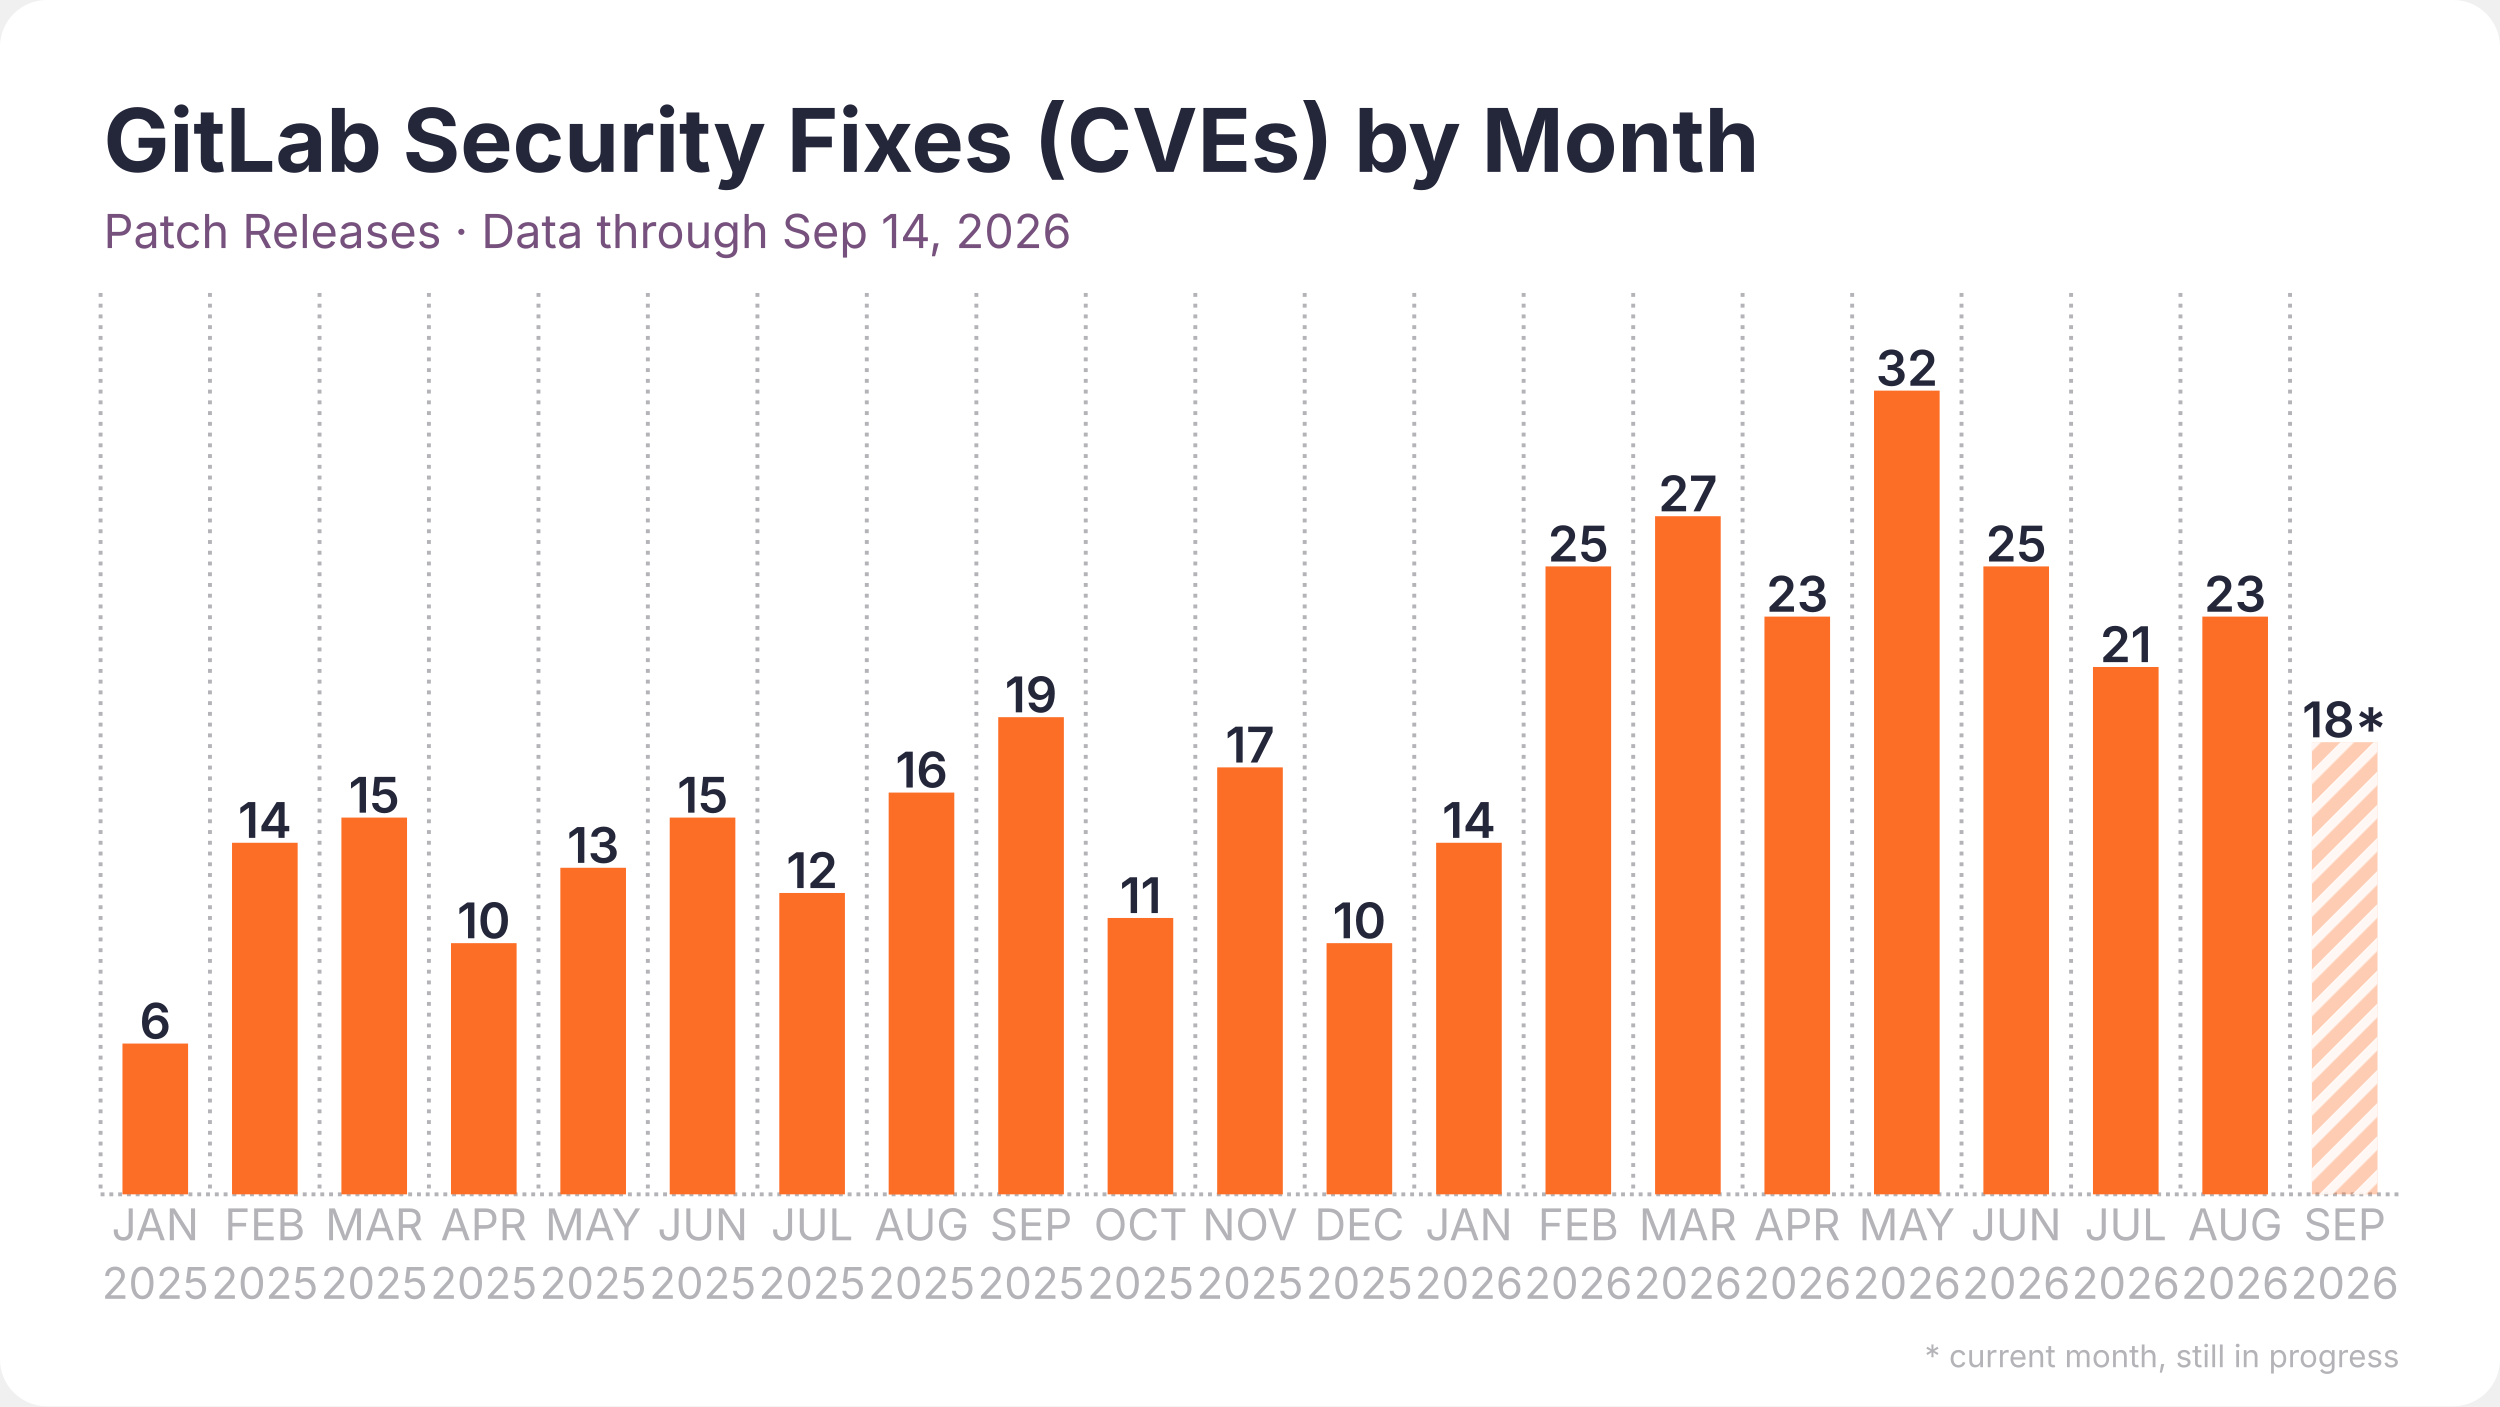
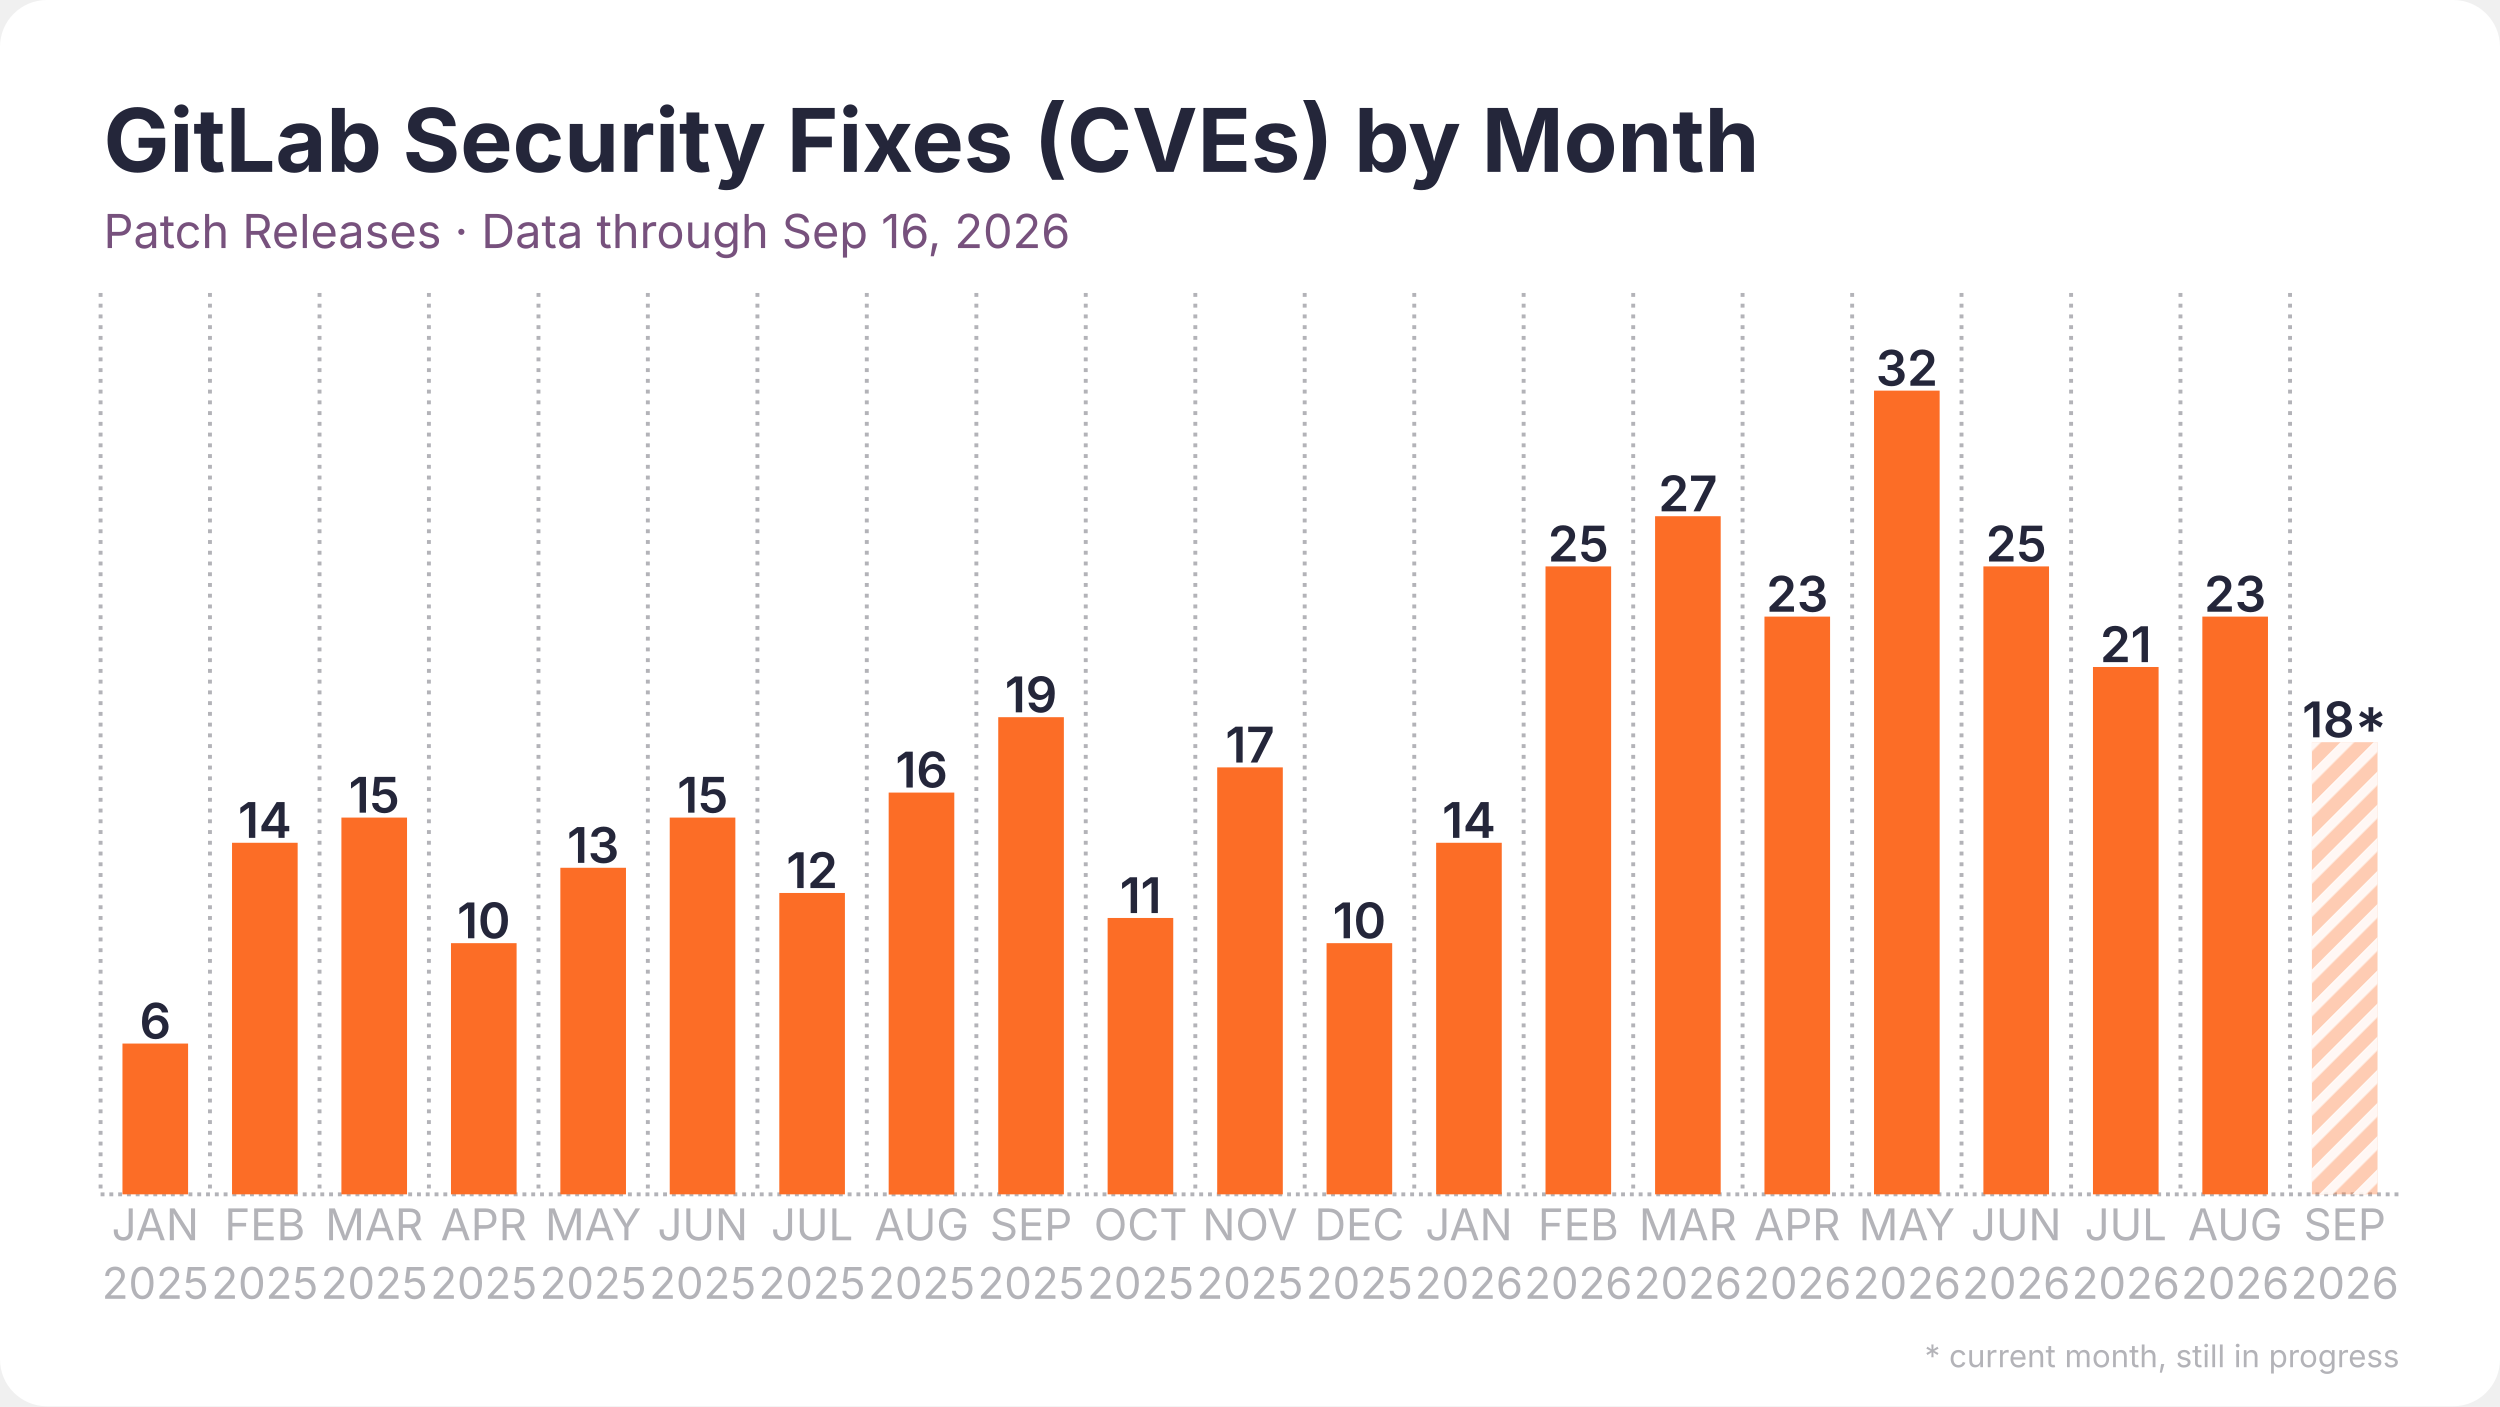
<svg xmlns="http://www.w3.org/2000/svg" width="1280" height="720" viewBox="0 0 1280 720">
  <rect width="1280" height="720" rx="24" fill="#ffffff" />
  <defs>
    <pattern id="stripes" width="12" height="12" patternUnits="userSpaceOnUse" patternTransform="rotate(45)">
      <rect width="12" height="12" fill="none" />
      <rect width="5" height="12" fill="#ffffff" opacity="0.85" />
    </pattern>
  </defs>
  <line x1="51.5" y1="611.5" x2="1228.5" y2="611.5" stroke="#b3b3b8" stroke-width="2" stroke-dasharray="2 2.5" />
  <line x1="51.5" y1="150.0" x2="51.5" y2="611.5" stroke="#b3b3b8" stroke-width="2" stroke-dasharray="2 3.5" />
  <line x1="107.5" y1="150.0" x2="107.5" y2="611.5" stroke="#b3b3b8" stroke-width="2" stroke-dasharray="2 3.5" />
  <line x1="163.6" y1="150.0" x2="163.6" y2="611.5" stroke="#b3b3b8" stroke-width="2" stroke-dasharray="2 3.5" />
  <line x1="219.6" y1="150.0" x2="219.6" y2="611.5" stroke="#b3b3b8" stroke-width="2" stroke-dasharray="2 3.5" />
  <line x1="275.7" y1="150.0" x2="275.7" y2="611.5" stroke="#b3b3b8" stroke-width="2" stroke-dasharray="2 3.5" />
  <line x1="331.7" y1="150.0" x2="331.7" y2="611.5" stroke="#b3b3b8" stroke-width="2" stroke-dasharray="2 3.5" />
  <line x1="387.8" y1="150.0" x2="387.8" y2="611.5" stroke="#b3b3b8" stroke-width="2" stroke-dasharray="2 3.5" />
  <line x1="443.8" y1="150.0" x2="443.8" y2="611.5" stroke="#b3b3b8" stroke-width="2" stroke-dasharray="2 3.5" />
  <line x1="499.9" y1="150.0" x2="499.9" y2="611.5" stroke="#b3b3b8" stroke-width="2" stroke-dasharray="2 3.5" />
  <line x1="555.9" y1="150.0" x2="555.9" y2="611.5" stroke="#b3b3b8" stroke-width="2" stroke-dasharray="2 3.5" />
  <line x1="612.0" y1="150.0" x2="612.0" y2="611.5" stroke="#b3b3b8" stroke-width="2" stroke-dasharray="2 3.5" />
  <line x1="668.0" y1="150.0" x2="668.0" y2="611.5" stroke="#b3b3b8" stroke-width="2" stroke-dasharray="2 3.5" />
  <line x1="724.1" y1="150.0" x2="724.1" y2="611.5" stroke="#b3b3b8" stroke-width="2" stroke-dasharray="2 3.5" />
  <line x1="780.1" y1="150.0" x2="780.1" y2="611.5" stroke="#b3b3b8" stroke-width="2" stroke-dasharray="2 3.5" />
  <line x1="836.2" y1="150.0" x2="836.2" y2="611.5" stroke="#b3b3b8" stroke-width="2" stroke-dasharray="2 3.5" />
  <line x1="892.2" y1="150.0" x2="892.2" y2="611.5" stroke="#b3b3b8" stroke-width="2" stroke-dasharray="2 3.5" />
  <line x1="948.3" y1="150.0" x2="948.3" y2="611.5" stroke="#b3b3b8" stroke-width="2" stroke-dasharray="2 3.5" />
  <line x1="1004.3" y1="150.0" x2="1004.3" y2="611.5" stroke="#b3b3b8" stroke-width="2" stroke-dasharray="2 3.5" />
  <line x1="1060.4" y1="150.0" x2="1060.4" y2="611.5" stroke="#b3b3b8" stroke-width="2" stroke-dasharray="2 3.5" />
  <line x1="1116.4" y1="150.0" x2="1116.4" y2="611.5" stroke="#b3b3b8" stroke-width="2" stroke-dasharray="2 3.5" />
  <line x1="1172.5" y1="150.0" x2="1172.5" y2="611.5" stroke="#b3b3b8" stroke-width="2" stroke-dasharray="2 3.5" />
  <rect x="62.7" y="534.3" width="33.6" height="77.2" fill="#fc6d26" />
  <text x="79.5" y="531.8" text-anchor="middle" font-family="Inter, Segoe UI, Helvetica, Arial, sans-serif" font-size="25.2" font-weight="600" fill="#24263a">6</text>
  <rect x="118.8" y="431.5" width="33.6" height="180.0" fill="#fc6d26" />
  <text x="135.6" y="429.0" text-anchor="middle" font-family="Inter, Segoe UI, Helvetica, Arial, sans-serif" font-size="25.2" font-weight="600" fill="#24263a">14</text>
  <rect x="174.8" y="418.6" width="33.6" height="192.9" fill="#fc6d26" />
  <text x="191.6" y="416.1" text-anchor="middle" font-family="Inter, Segoe UI, Helvetica, Arial, sans-serif" font-size="25.2" font-weight="600" fill="#24263a">15</text>
  <rect x="230.9" y="482.9" width="33.6" height="128.6" fill="#fc6d26" />
  <text x="247.7" y="480.4" text-anchor="middle" font-family="Inter, Segoe UI, Helvetica, Arial, sans-serif" font-size="25.2" font-weight="600" fill="#24263a">10</text>
  <rect x="286.9" y="444.3" width="33.6" height="167.2" fill="#fc6d26" />
  <text x="303.7" y="441.8" text-anchor="middle" font-family="Inter, Segoe UI, Helvetica, Arial, sans-serif" font-size="25.2" font-weight="600" fill="#24263a">13</text>
  <rect x="342.9" y="418.6" width="33.6" height="192.9" fill="#fc6d26" />
  <text x="359.8" y="416.1" text-anchor="middle" font-family="Inter, Segoe UI, Helvetica, Arial, sans-serif" font-size="25.2" font-weight="600" fill="#24263a">15</text>
  <rect x="399.0" y="457.2" width="33.6" height="154.3" fill="#fc6d26" />
  <text x="415.8" y="454.7" text-anchor="middle" font-family="Inter, Segoe UI, Helvetica, Arial, sans-serif" font-size="25.2" font-weight="600" fill="#24263a">12</text>
  <rect x="455.0" y="405.8" width="33.6" height="205.8" fill="#fc6d26" />
  <text x="471.9" y="403.2" text-anchor="middle" font-family="Inter, Segoe UI, Helvetica, Arial, sans-serif" font-size="25.2" font-weight="600" fill="#24263a">16</text>
  <rect x="511.1" y="367.2" width="33.6" height="244.3" fill="#fc6d26" />
  <text x="527.9" y="364.7" text-anchor="middle" font-family="Inter, Segoe UI, Helvetica, Arial, sans-serif" font-size="25.2" font-weight="600" fill="#24263a">19</text>
  <rect x="567.1" y="470.0" width="33.6" height="141.5" fill="#fc6d26" />
  <text x="584.0" y="467.5" text-anchor="middle" font-family="Inter, Segoe UI, Helvetica, Arial, sans-serif" font-size="25.2" font-weight="600" fill="#24263a">11</text>
  <rect x="623.2" y="392.9" width="33.6" height="218.6" fill="#fc6d26" />
  <text x="640.0" y="390.4" text-anchor="middle" font-family="Inter, Segoe UI, Helvetica, Arial, sans-serif" font-size="25.2" font-weight="600" fill="#24263a">17</text>
  <rect x="679.2" y="482.9" width="33.6" height="128.6" fill="#fc6d26" />
  <text x="696.0" y="480.4" text-anchor="middle" font-family="Inter, Segoe UI, Helvetica, Arial, sans-serif" font-size="25.2" font-weight="600" fill="#24263a">10</text>
  <rect x="735.3" y="431.5" width="33.6" height="180.0" fill="#fc6d26" />
  <text x="752.1" y="429.0" text-anchor="middle" font-family="Inter, Segoe UI, Helvetica, Arial, sans-serif" font-size="25.2" font-weight="600" fill="#24263a">14</text>
  <rect x="791.3" y="290.0" width="33.6" height="321.5" fill="#fc6d26" />
  <text x="808.1" y="287.5" text-anchor="middle" font-family="Inter, Segoe UI, Helvetica, Arial, sans-serif" font-size="25.2" font-weight="600" fill="#24263a">25</text>
  <rect x="847.4" y="264.3" width="33.6" height="347.2" fill="#fc6d26" />
  <text x="864.2" y="261.8" text-anchor="middle" font-family="Inter, Segoe UI, Helvetica, Arial, sans-serif" font-size="25.2" font-weight="600" fill="#24263a">27</text>
  <rect x="903.4" y="315.7" width="33.6" height="295.8" fill="#fc6d26" />
  <text x="920.2" y="313.2" text-anchor="middle" font-family="Inter, Segoe UI, Helvetica, Arial, sans-serif" font-size="25.2" font-weight="600" fill="#24263a">23</text>
  <rect x="959.5" y="200.0" width="33.6" height="411.5" fill="#fc6d26" />
  <text x="976.3" y="197.5" text-anchor="middle" font-family="Inter, Segoe UI, Helvetica, Arial, sans-serif" font-size="25.2" font-weight="600" fill="#24263a">32</text>
  <rect x="1015.5" y="290.0" width="33.6" height="321.5" fill="#fc6d26" />
  <text x="1032.3" y="287.5" text-anchor="middle" font-family="Inter, Segoe UI, Helvetica, Arial, sans-serif" font-size="25.2" font-weight="600" fill="#24263a">25</text>
  <rect x="1071.6" y="341.5" width="33.6" height="270.0" fill="#fc6d26" />
  <text x="1088.4" y="339.0" text-anchor="middle" font-family="Inter, Segoe UI, Helvetica, Arial, sans-serif" font-size="25.2" font-weight="600" fill="#24263a">21</text>
  <rect x="1127.6" y="315.7" width="33.6" height="295.8" fill="#fc6d26" />
  <text x="1144.4" y="313.2" text-anchor="middle" font-family="Inter, Segoe UI, Helvetica, Arial, sans-serif" font-size="25.2" font-weight="600" fill="#24263a">23</text>
  <rect x="1183.7" y="380.0" width="33.6" height="231.5" fill="#fc6d26" opacity="0.35" />
  <rect x="1183.7" y="380.0" width="33.6" height="231.5" fill="url(#stripes)" />
  <text x="1200.5" y="377.5" text-anchor="middle" font-family="Inter, Segoe UI, Helvetica, Arial, sans-serif" font-size="25.2" font-weight="600" fill="#24263a">18*</text>
  <text x="79.5" y="635" text-anchor="middle" font-family="Inter, Segoe UI, Helvetica, Arial, sans-serif" font-size="22.4" fill="#b3b3b8">JAN</text>
  <text x="79.5" y="665" text-anchor="middle" font-family="Inter, Segoe UI, Helvetica, Arial, sans-serif" font-size="22.4" fill="#b3b3b8">2025</text>
  <text x="135.6" y="635" text-anchor="middle" font-family="Inter, Segoe UI, Helvetica, Arial, sans-serif" font-size="22.4" fill="#b3b3b8">FEB</text>
  <text x="135.6" y="665" text-anchor="middle" font-family="Inter, Segoe UI, Helvetica, Arial, sans-serif" font-size="22.4" fill="#b3b3b8">2025</text>
  <text x="191.6" y="635" text-anchor="middle" font-family="Inter, Segoe UI, Helvetica, Arial, sans-serif" font-size="22.4" fill="#b3b3b8">MAR</text>
  <text x="191.6" y="665" text-anchor="middle" font-family="Inter, Segoe UI, Helvetica, Arial, sans-serif" font-size="22.4" fill="#b3b3b8">2025</text>
  <text x="247.7" y="635" text-anchor="middle" font-family="Inter, Segoe UI, Helvetica, Arial, sans-serif" font-size="22.4" fill="#b3b3b8">APR</text>
  <text x="247.7" y="665" text-anchor="middle" font-family="Inter, Segoe UI, Helvetica, Arial, sans-serif" font-size="22.4" fill="#b3b3b8">2025</text>
  <text x="303.7" y="635" text-anchor="middle" font-family="Inter, Segoe UI, Helvetica, Arial, sans-serif" font-size="22.4" fill="#b3b3b8">MAY</text>
  <text x="303.7" y="665" text-anchor="middle" font-family="Inter, Segoe UI, Helvetica, Arial, sans-serif" font-size="22.4" fill="#b3b3b8">2025</text>
  <text x="359.8" y="635" text-anchor="middle" font-family="Inter, Segoe UI, Helvetica, Arial, sans-serif" font-size="22.4" fill="#b3b3b8">JUN</text>
  <text x="359.8" y="665" text-anchor="middle" font-family="Inter, Segoe UI, Helvetica, Arial, sans-serif" font-size="22.4" fill="#b3b3b8">2025</text>
  <text x="415.8" y="635" text-anchor="middle" font-family="Inter, Segoe UI, Helvetica, Arial, sans-serif" font-size="22.4" fill="#b3b3b8">JUL</text>
  <text x="415.8" y="665" text-anchor="middle" font-family="Inter, Segoe UI, Helvetica, Arial, sans-serif" font-size="22.4" fill="#b3b3b8">2025</text>
  <text x="471.9" y="635" text-anchor="middle" font-family="Inter, Segoe UI, Helvetica, Arial, sans-serif" font-size="22.4" fill="#b3b3b8">AUG</text>
  <text x="471.9" y="665" text-anchor="middle" font-family="Inter, Segoe UI, Helvetica, Arial, sans-serif" font-size="22.4" fill="#b3b3b8">2025</text>
  <text x="527.9" y="635" text-anchor="middle" font-family="Inter, Segoe UI, Helvetica, Arial, sans-serif" font-size="22.4" fill="#b3b3b8">SEP</text>
  <text x="527.9" y="665" text-anchor="middle" font-family="Inter, Segoe UI, Helvetica, Arial, sans-serif" font-size="22.4" fill="#b3b3b8">2025</text>
  <text x="584.0" y="635" text-anchor="middle" font-family="Inter, Segoe UI, Helvetica, Arial, sans-serif" font-size="22.4" fill="#b3b3b8">OCT</text>
  <text x="584.0" y="665" text-anchor="middle" font-family="Inter, Segoe UI, Helvetica, Arial, sans-serif" font-size="22.4" fill="#b3b3b8">2025</text>
  <text x="640.0" y="635" text-anchor="middle" font-family="Inter, Segoe UI, Helvetica, Arial, sans-serif" font-size="22.4" fill="#b3b3b8">NOV</text>
  <text x="640.0" y="665" text-anchor="middle" font-family="Inter, Segoe UI, Helvetica, Arial, sans-serif" font-size="22.4" fill="#b3b3b8">2025</text>
  <text x="696.0" y="635" text-anchor="middle" font-family="Inter, Segoe UI, Helvetica, Arial, sans-serif" font-size="22.4" fill="#b3b3b8">DEC</text>
  <text x="696.0" y="665" text-anchor="middle" font-family="Inter, Segoe UI, Helvetica, Arial, sans-serif" font-size="22.4" fill="#b3b3b8">2025</text>
  <text x="752.1" y="635" text-anchor="middle" font-family="Inter, Segoe UI, Helvetica, Arial, sans-serif" font-size="22.4" fill="#b3b3b8">JAN</text>
  <text x="752.1" y="665" text-anchor="middle" font-family="Inter, Segoe UI, Helvetica, Arial, sans-serif" font-size="22.4" fill="#b3b3b8">2026</text>
  <text x="808.1" y="635" text-anchor="middle" font-family="Inter, Segoe UI, Helvetica, Arial, sans-serif" font-size="22.4" fill="#b3b3b8">FEB</text>
  <text x="808.1" y="665" text-anchor="middle" font-family="Inter, Segoe UI, Helvetica, Arial, sans-serif" font-size="22.4" fill="#b3b3b8">2026</text>
  <text x="864.2" y="635" text-anchor="middle" font-family="Inter, Segoe UI, Helvetica, Arial, sans-serif" font-size="22.4" fill="#b3b3b8">MAR</text>
  <text x="864.2" y="665" text-anchor="middle" font-family="Inter, Segoe UI, Helvetica, Arial, sans-serif" font-size="22.4" fill="#b3b3b8">2026</text>
  <text x="920.2" y="635" text-anchor="middle" font-family="Inter, Segoe UI, Helvetica, Arial, sans-serif" font-size="22.4" fill="#b3b3b8">APR</text>
  <text x="920.2" y="665" text-anchor="middle" font-family="Inter, Segoe UI, Helvetica, Arial, sans-serif" font-size="22.4" fill="#b3b3b8">2026</text>
  <text x="976.3" y="635" text-anchor="middle" font-family="Inter, Segoe UI, Helvetica, Arial, sans-serif" font-size="22.4" fill="#b3b3b8">MAY</text>
  <text x="976.3" y="665" text-anchor="middle" font-family="Inter, Segoe UI, Helvetica, Arial, sans-serif" font-size="22.4" fill="#b3b3b8">2026</text>
  <text x="1032.3" y="635" text-anchor="middle" font-family="Inter, Segoe UI, Helvetica, Arial, sans-serif" font-size="22.4" fill="#b3b3b8">JUN</text>
  <text x="1032.3" y="665" text-anchor="middle" font-family="Inter, Segoe UI, Helvetica, Arial, sans-serif" font-size="22.4" fill="#b3b3b8">2026</text>
  <text x="1088.4" y="635" text-anchor="middle" font-family="Inter, Segoe UI, Helvetica, Arial, sans-serif" font-size="22.4" fill="#b3b3b8">JUL</text>
  <text x="1088.4" y="665" text-anchor="middle" font-family="Inter, Segoe UI, Helvetica, Arial, sans-serif" font-size="22.4" fill="#b3b3b8">2026</text>
  <text x="1144.4" y="635" text-anchor="middle" font-family="Inter, Segoe UI, Helvetica, Arial, sans-serif" font-size="22.4" fill="#b3b3b8">AUG</text>
  <text x="1144.4" y="665" text-anchor="middle" font-family="Inter, Segoe UI, Helvetica, Arial, sans-serif" font-size="22.4" fill="#b3b3b8">2026</text>
  <text x="1200.5" y="635" text-anchor="middle" font-family="Inter, Segoe UI, Helvetica, Arial, sans-serif" font-size="22.4" fill="#b3b3b8">SEP</text>
  <text x="1200.5" y="665" text-anchor="middle" font-family="Inter, Segoe UI, Helvetica, Arial, sans-serif" font-size="22.4" fill="#b3b3b8">2026</text>
  <text x="53.0" y="88.0" font-family="Inter, Segoe UI, Helvetica, Arial, sans-serif" font-size="45" font-weight="700" fill="#24263a">GitLab Security Fixes (CVEs) by Month</text>
-   <text x="53.0" y="127.0" font-family="Inter, Segoe UI, Helvetica, Arial, sans-serif" font-size="24" fill="#77517d">Patch Releases · Data through Sep 14, 2026</text>
+   <text x="53.0" y="127.0" font-family="Inter, Segoe UI, Helvetica, Arial, sans-serif" font-size="24" fill="#77517d">Patch Releases · Data through Sep 16, 2026</text>
  <text x="1228.5" y="700" text-anchor="end" font-family="Inter, Segoe UI, Helvetica, Arial, sans-serif" font-size="16" fill="#b3b3b8">* current month, still in progress</text>
</svg>
